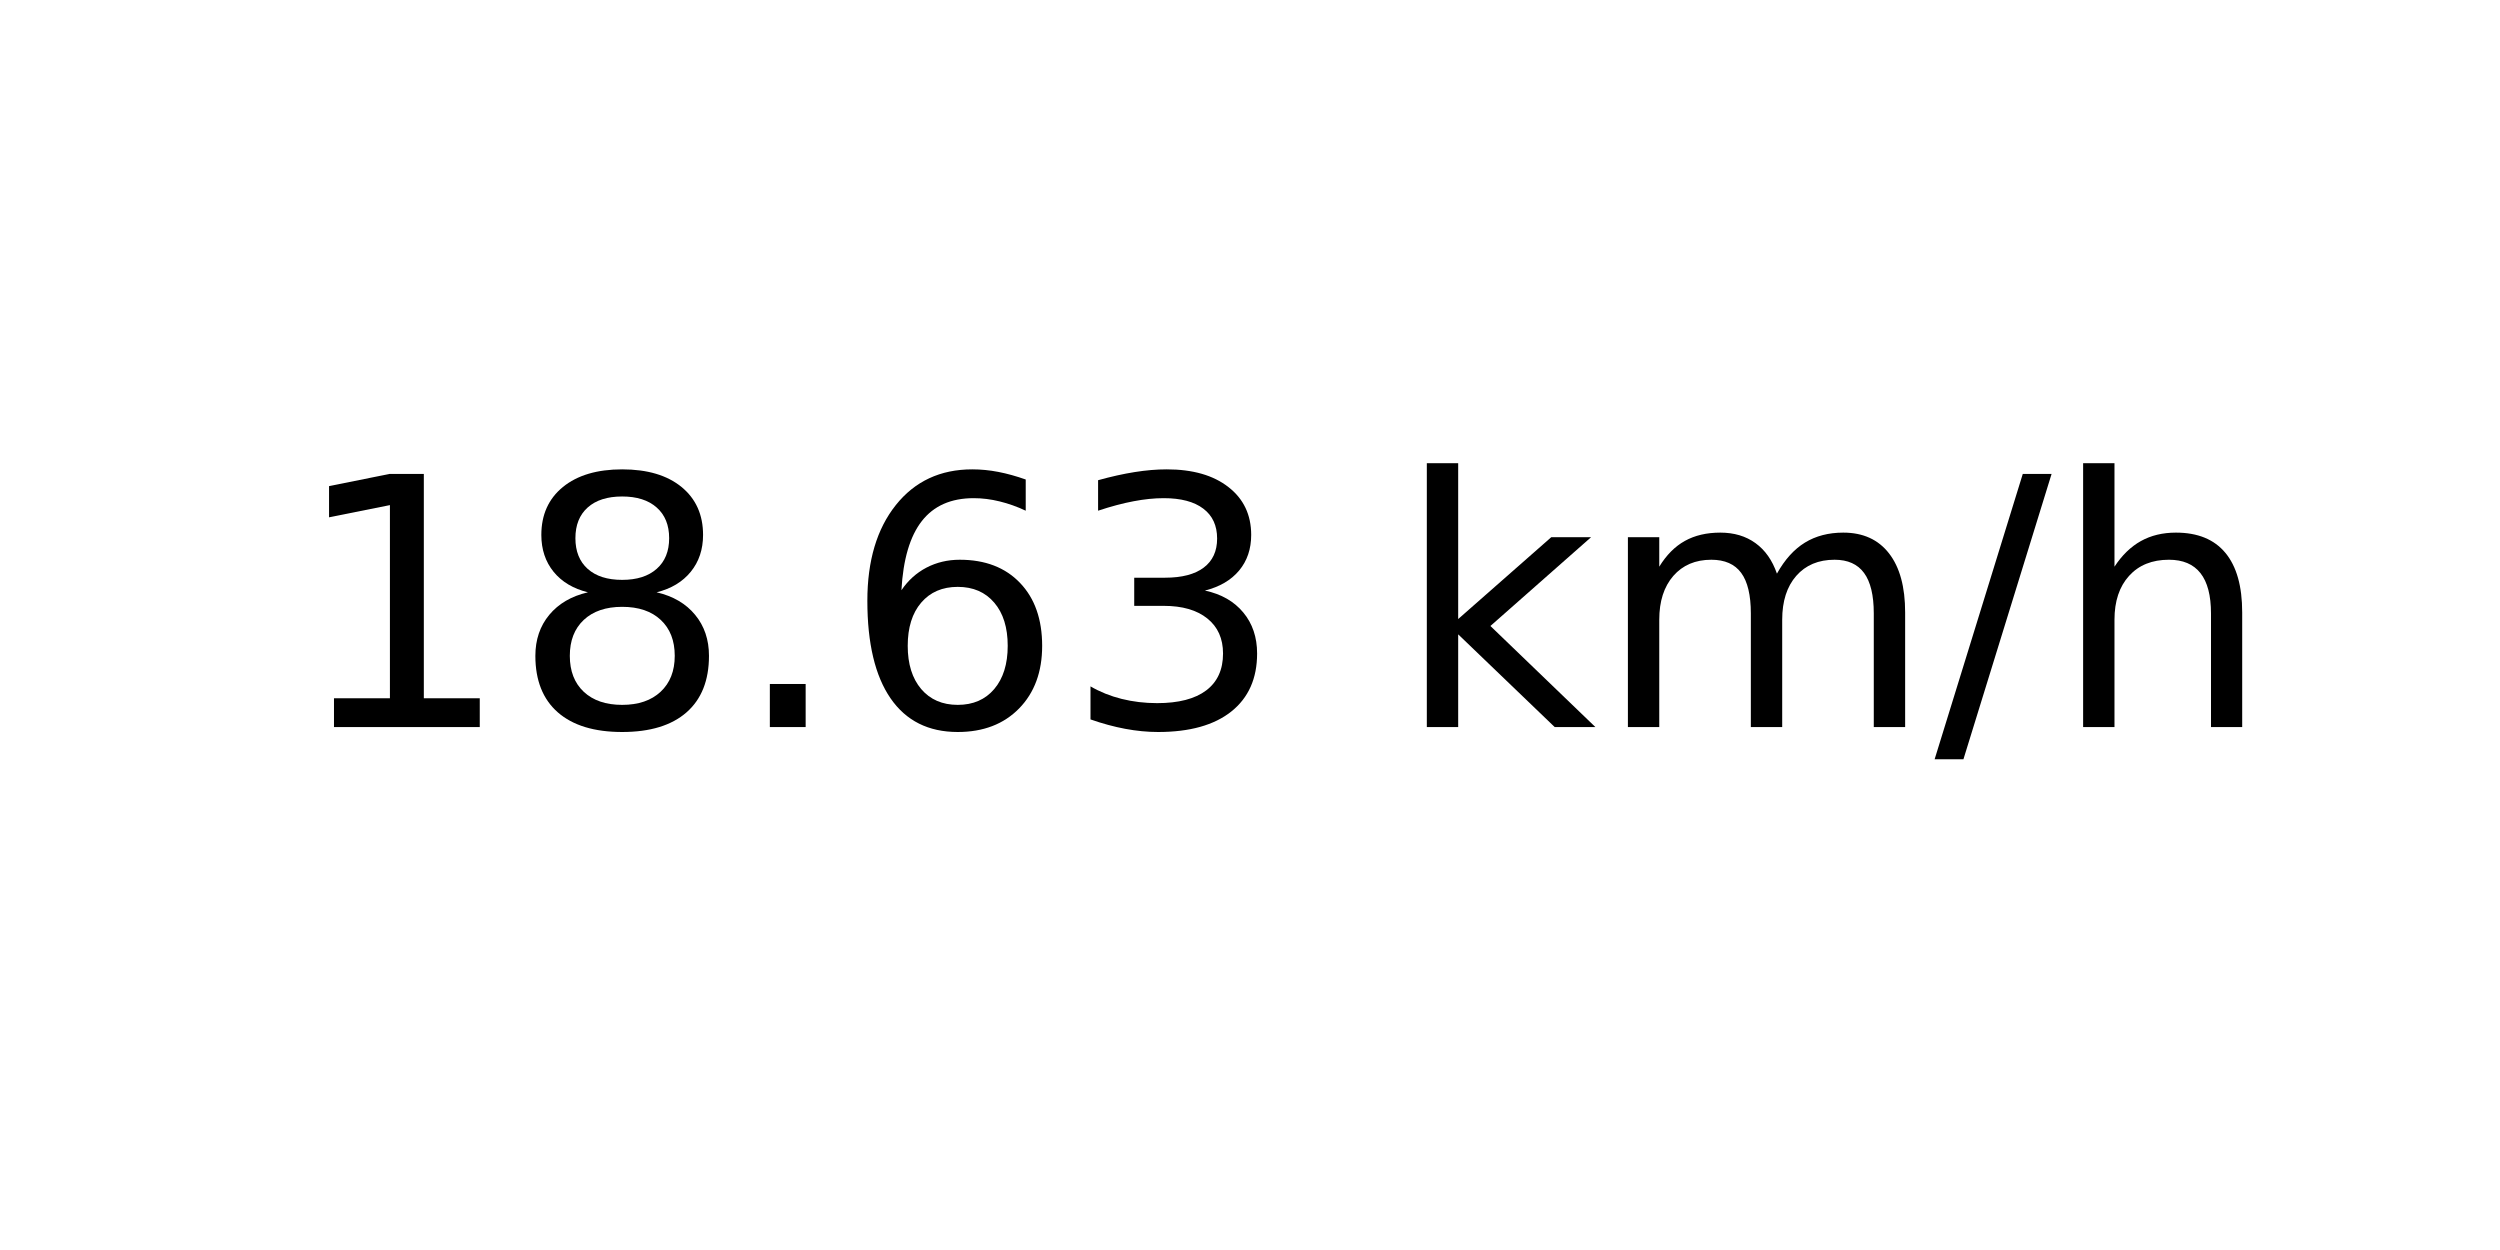
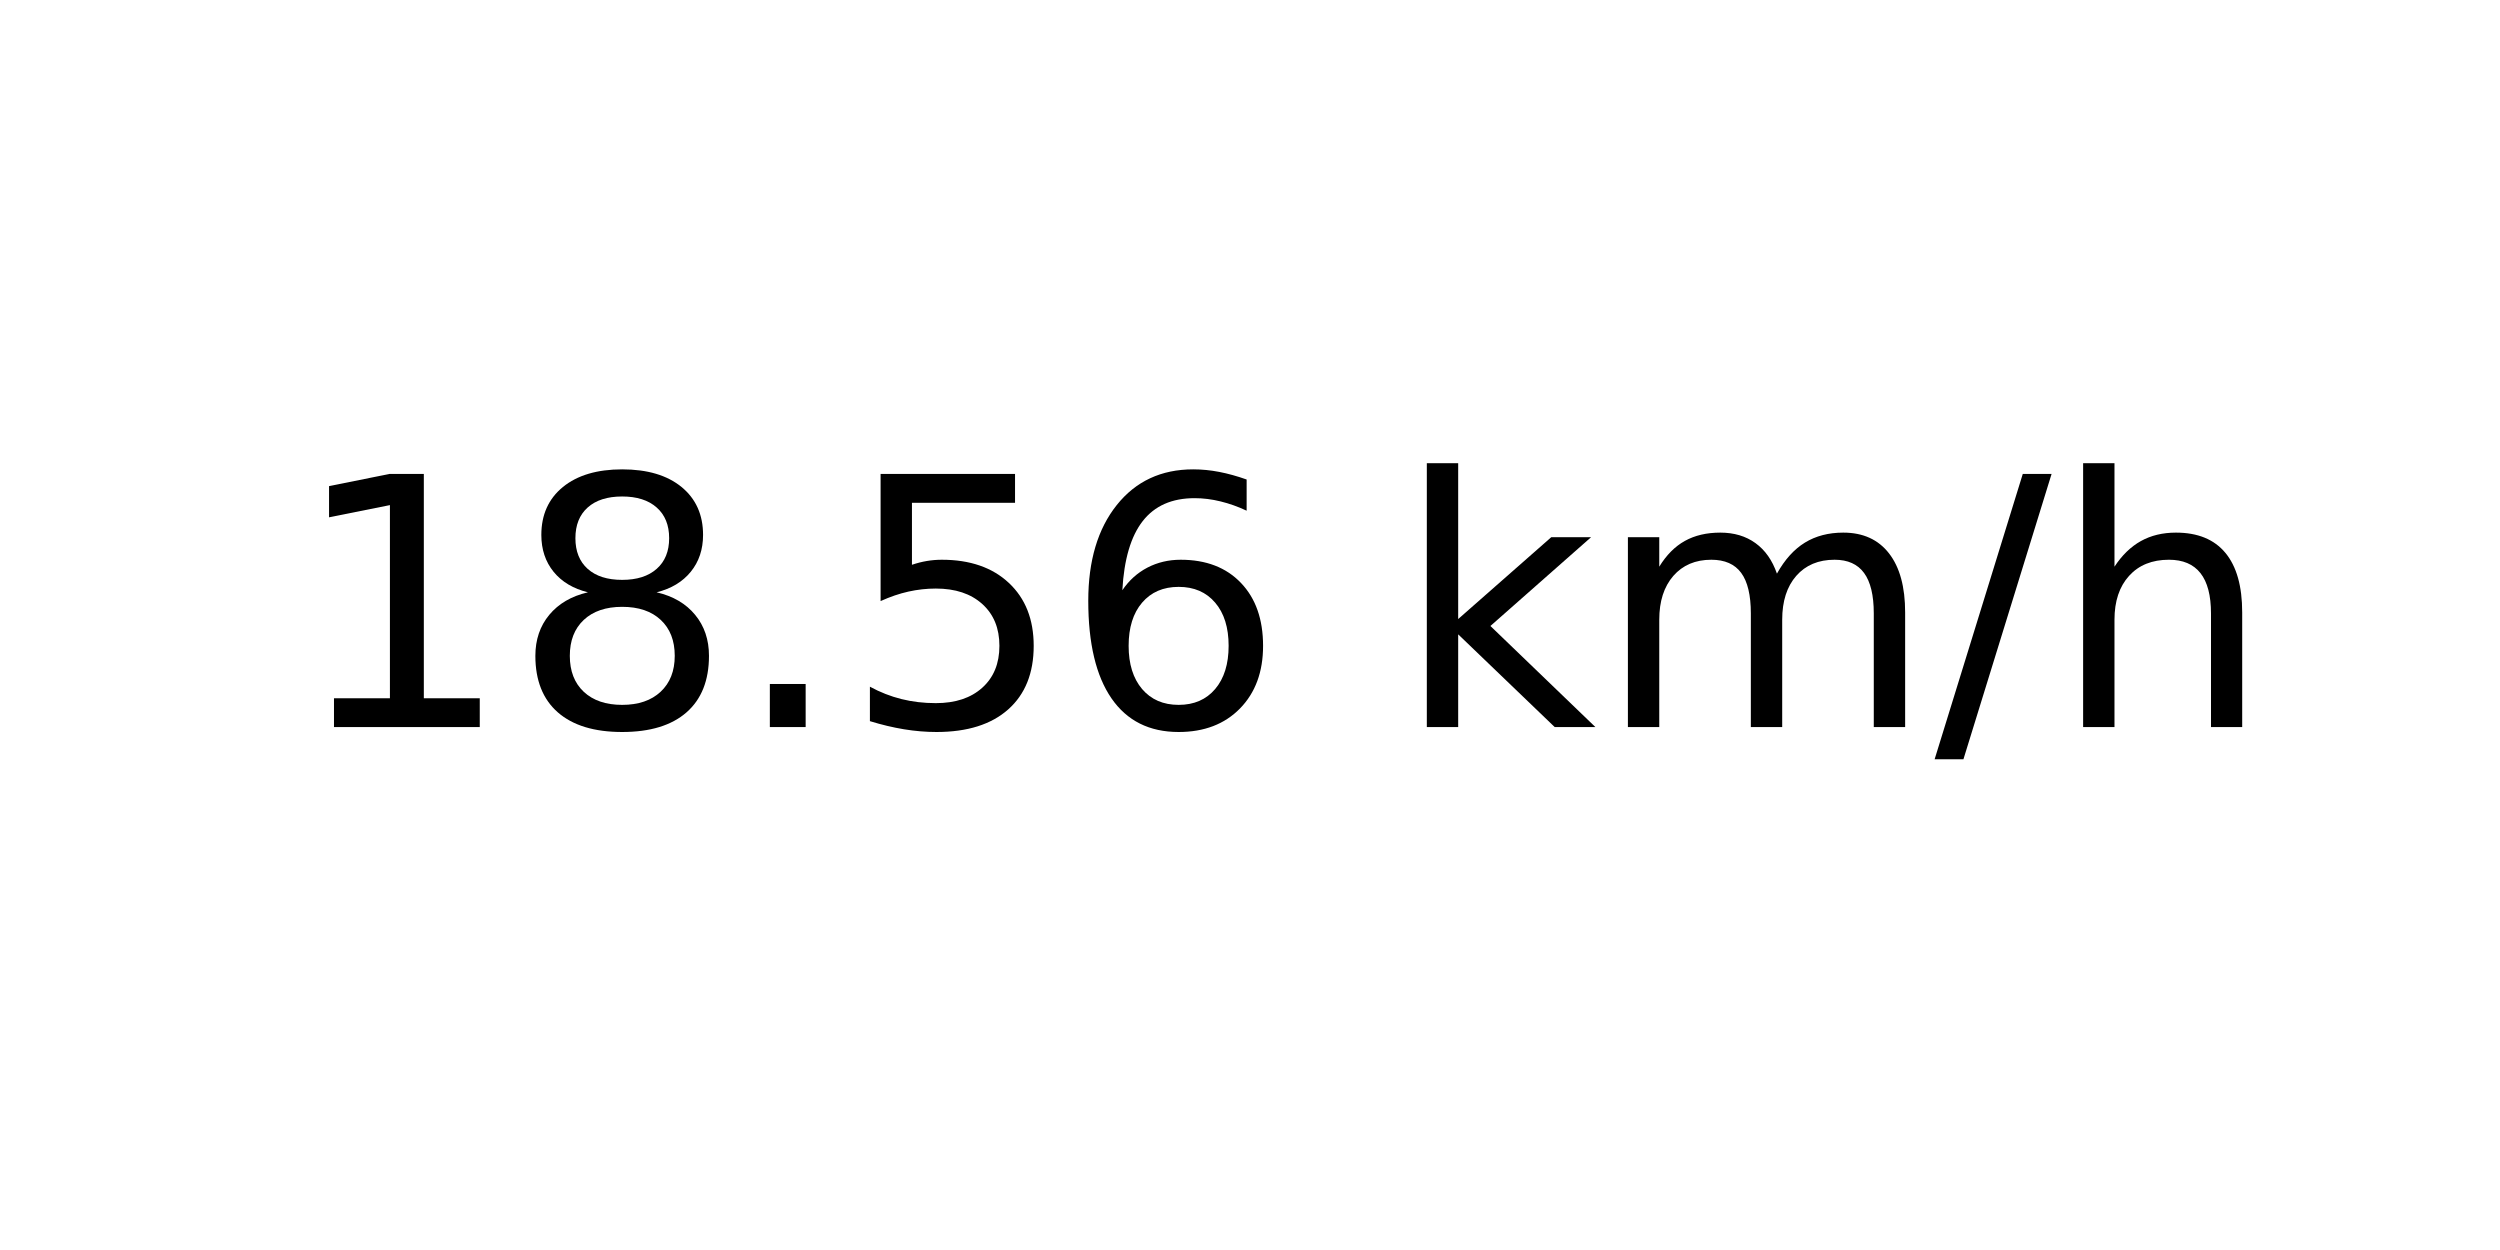
<svg xmlns="http://www.w3.org/2000/svg" xmlns:xlink="http://www.w3.org/1999/xlink" width="72pt" height="36pt" viewBox="0 0 72 36" version="1.1">
  <defs>
    <style type="text/css">*{stroke-linejoin: round; stroke-linecap: butt}</style>
  </defs>
  <g id="figure_1">
    <g id="axes_1">
      <g id="text_1">
        <g transform="translate(8.378125 20.93937) scale(0.1 -0.1)">
          <defs>
            <path id="DejaVuSans-31" d="M 794 531  L 1825 531  L 1825 4091  L 703 3866  L 703 4441  L 1819 4666  L 2450 4666  L 2450 531  L 3481 531  L 3481 0  L 794 0  L 794 531  z " transform="scale(0.015625)" />
            <path id="DejaVuSans-38" d="M 2034 2216  Q 1584 2216 1326 1975  Q 1069 1734 1069 1313  Q 1069 891 1326 650  Q 1584 409 2034 409  Q 2484 409 2743 651  Q 3003 894 3003 1313  Q 3003 1734 2745 1975  Q 2488 2216 2034 2216  z M 1403 2484  Q 997 2584 770 2862  Q 544 3141 544 3541  Q 544 4100 942 4425  Q 1341 4750 2034 4750  Q 2731 4750 3128 4425  Q 3525 4100 3525 3541  Q 3525 3141 3298 2862  Q 3072 2584 2669 2484  Q 3125 2378 3379 2068  Q 3634 1759 3634 1313  Q 3634 634 3220 271  Q 2806 -91 2034 -91  Q 1263 -91 848 271  Q 434 634 434 1313  Q 434 1759 690 2068  Q 947 2378 1403 2484  z M 1172 3481  Q 1172 3119 1398 2916  Q 1625 2713 2034 2713  Q 2441 2713 2670 2916  Q 2900 3119 2900 3481  Q 2900 3844 2670 4047  Q 2441 4250 2034 4250  Q 1625 4250 1398 4047  Q 1172 3844 1172 3481  z " transform="scale(0.015625)" />
            <path id="DejaVuSans-2e" d="M 684 794  L 1344 794  L 1344 0  L 684 0  L 684 794  z " transform="scale(0.015625)" />
+             <path id="DejaVuSans-35" d="M 691 4666  L 3169 4666  L 3169 4134  L 1269 4134  L 1269 2991  Q 1406 3038 1543 3061  Q 1681 3084 1819 3084  Q 2600 3084 3056 2656  Q 3513 2228 3513 1497  Q 3513 744 3044 326  Q 2575 -91 1722 -91  Q 1428 -91 1123 -41  Q 819 9 494 109  L 494 744  Q 775 591 1075 516  Q 1375 441 1709 441  Q 2250 441 2565 725  Q 2881 1009 2881 1497  Q 2881 1984 2565 2268  Q 2250 2553 1709 2553  Q 1456 2553 1204 2497  Q 953 2441 691 2322  L 691 4666  z " transform="scale(0.015625)" />
            <path id="DejaVuSans-36" d="M 2113 2584  Q 1688 2584 1439 2293  Q 1191 2003 1191 1497  Q 1191 994 1439 701  Q 1688 409 2113 409  Q 2538 409 2786 701  Q 3034 994 3034 1497  Q 3034 2003 2786 2293  Q 2538 2584 2113 2584  z M 3366 4563  L 3366 3988  Q 3128 4100 2886 4159  Q 2644 4219 2406 4219  Q 1781 4219 1451 3797  Q 1122 3375 1075 2522  Q 1259 2794 1537 2939  Q 1816 3084 2150 3084  Q 2853 3084 3261 2657  Q 3669 2231 3669 1497  Q 3669 778 3244 343  Q 2819 -91 2113 -91  Q 1303 -91 875 529  Q 447 1150 447 2328  Q 447 3434 972 4092  Q 1497 4750 2381 4750  Q 2619 4750 2861 4703  Q 3103 4656 3366 4563  z " transform="scale(0.015625)" />
-             <path id="DejaVuSans-33" d="M 2597 2516  Q 3050 2419 3304 2112  Q 3559 1806 3559 1356  Q 3559 666 3084 287  Q 2609 -91 1734 -91  Q 1441 -91 1130 -33  Q 819 25 488 141  L 488 750  Q 750 597 1062 519  Q 1375 441 1716 441  Q 2309 441 2620 675  Q 2931 909 2931 1356  Q 2931 1769 2642 2001  Q 2353 2234 1838 2234  L 1294 2234  L 1294 2753  L 1863 2753  Q 2328 2753 2575 2939  Q 2822 3125 2822 3475  Q 2822 3834 2567 4026  Q 2313 4219 1838 4219  Q 1578 4219 1281 4162  Q 984 4106 628 3988  L 628 4550  Q 988 4650 1302 4700  Q 1616 4750 1894 4750  Q 2613 4750 3031 4423  Q 3450 4097 3450 3541  Q 3450 3153 3228 2886  Q 3006 2619 2597 2516  z " transform="scale(0.015625)" />
            <path id="DejaVuSans-20" transform="scale(0.015625)" />
            <path id="DejaVuSans-6b" d="M 581 4863  L 1159 4863  L 1159 1991  L 2875 3500  L 3609 3500  L 1753 1863  L 3688 0  L 2938 0  L 1159 1709  L 1159 0  L 581 0  L 581 4863  z " transform="scale(0.015625)" />
            <path id="DejaVuSans-6d" d="M 3328 2828  Q 3544 3216 3844 3400  Q 4144 3584 4550 3584  Q 5097 3584 5394 3201  Q 5691 2819 5691 2113  L 5691 0  L 5113 0  L 5113 2094  Q 5113 2597 4934 2840  Q 4756 3084 4391 3084  Q 3944 3084 3684 2787  Q 3425 2491 3425 1978  L 3425 0  L 2847 0  L 2847 2094  Q 2847 2600 2669 2842  Q 2491 3084 2119 3084  Q 1678 3084 1418 2786  Q 1159 2488 1159 1978  L 1159 0  L 581 0  L 581 3500  L 1159 3500  L 1159 2956  Q 1356 3278 1631 3431  Q 1906 3584 2284 3584  Q 2666 3584 2933 3390  Q 3200 3197 3328 2828  z " transform="scale(0.015625)" />
            <path id="DejaVuSans-2f" d="M 1625 4666  L 2156 4666  L 531 -594  L 0 -594  L 1625 4666  z " transform="scale(0.015625)" />
            <path id="DejaVuSans-68" d="M 3513 2113  L 3513 0  L 2938 0  L 2938 2094  Q 2938 2591 2744 2837  Q 2550 3084 2163 3084  Q 1697 3084 1428 2787  Q 1159 2491 1159 1978  L 1159 0  L 581 0  L 581 4863  L 1159 4863  L 1159 2956  Q 1366 3272 1645 3428  Q 1925 3584 2291 3584  Q 2894 3584 3203 3211  Q 3513 2838 3513 2113  z " transform="scale(0.015625)" />
          </defs>
          <use xlink:href="#DejaVuSans-31" />
          <use xlink:href="#DejaVuSans-38" x="63.623" />
          <use xlink:href="#DejaVuSans-2e" x="127.246" />
-           <use xlink:href="#DejaVuSans-36" x="159.033" />
-           <use xlink:href="#DejaVuSans-33" x="222.656" />
+           <use xlink:href="#DejaVuSans-35" x="159.033" />
+           <use xlink:href="#DejaVuSans-36" x="222.656" />
          <use xlink:href="#DejaVuSans-20" x="286.279" />
          <use xlink:href="#DejaVuSans-6b" x="318.066" />
          <use xlink:href="#DejaVuSans-6d" x="375.977" />
          <use xlink:href="#DejaVuSans-2f" x="473.389" />
          <use xlink:href="#DejaVuSans-68" x="507.08" />
        </g>
      </g>
    </g>
  </g>
</svg>
